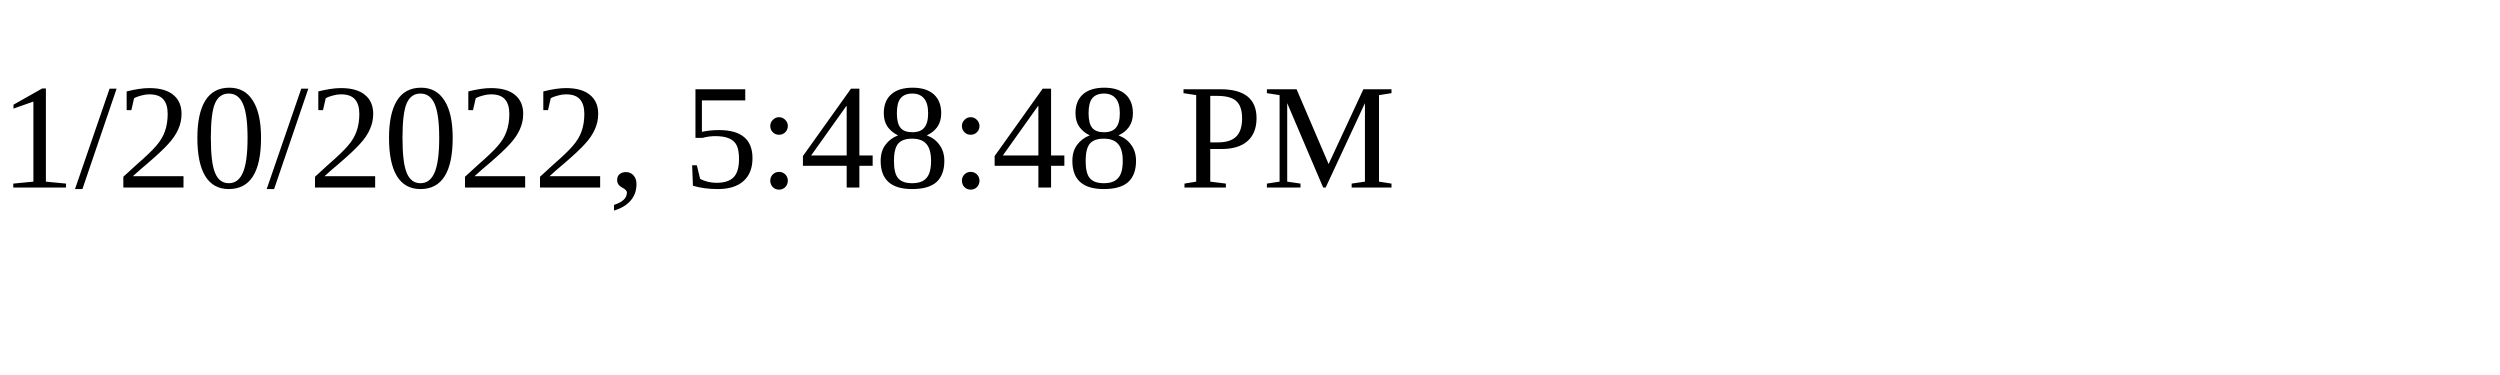
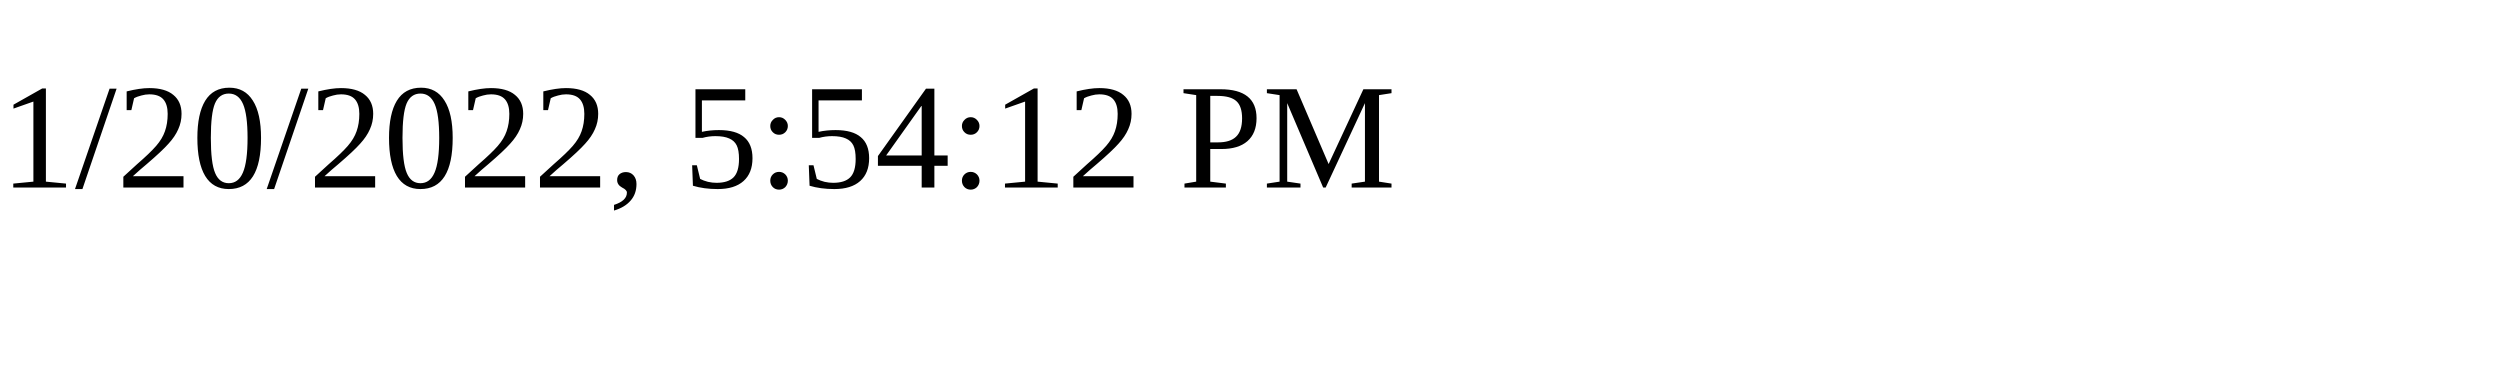
<svg xmlns="http://www.w3.org/2000/svg" height="30" width="200">
-   <text x="0" y="15">1/20/2022, 5:48:48 PM</text>
+   <text x="0" y="15">1/20/2022, 5:54:12 PM</text>
</svg>
